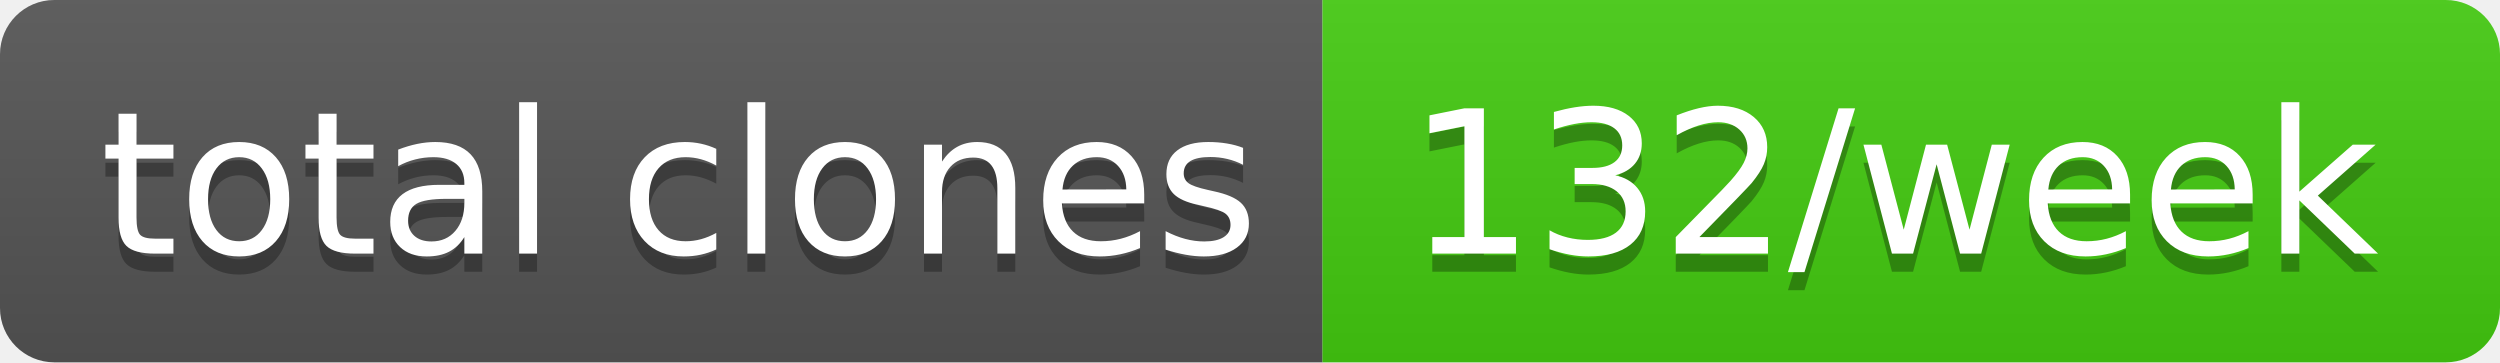
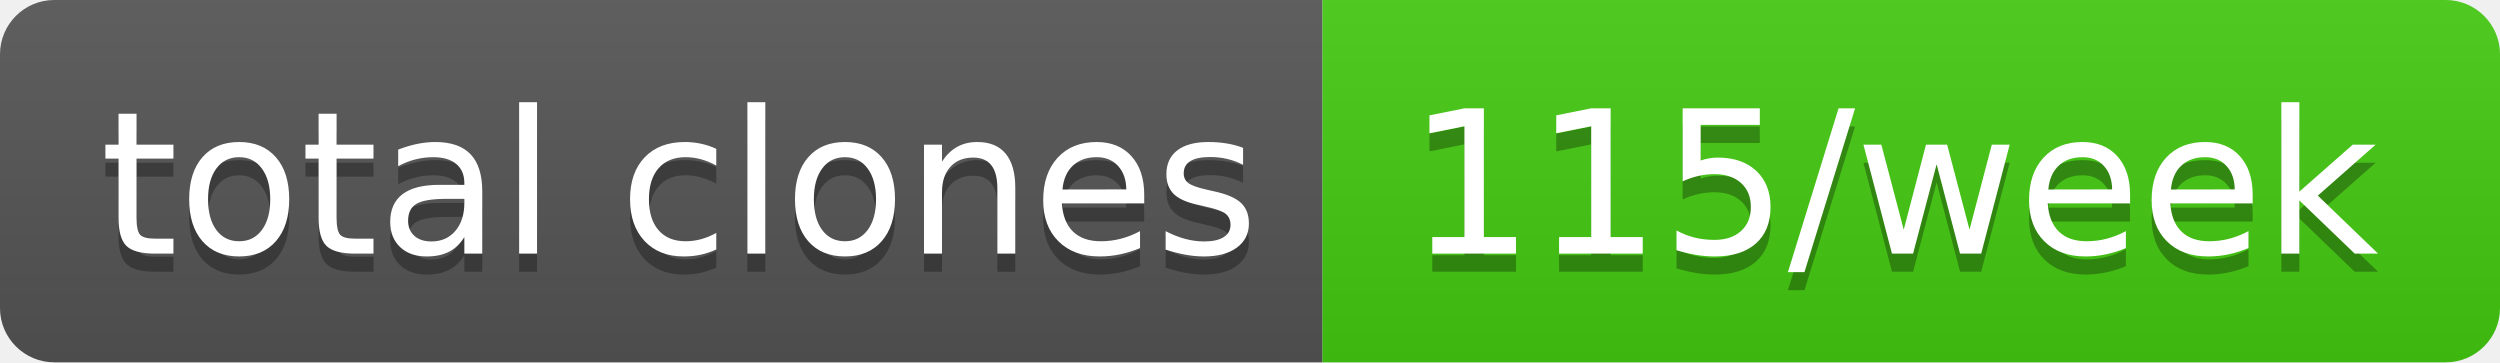
- <svg xmlns="http://www.w3.org/2000/svg" width="138" height="20" role="img" aria-label="total clones: 132/week">
+ <svg xmlns="http://www.w3.org/2000/svg" width="138" height="20" role="img" aria-label="total clones: 115/week">
  <linearGradient id="s" x2="0" y2="100%">
    <stop offset="0" stop-color="#bbb" stop-opacity=".1" />
    <stop offset="1" stop-opacity=".1" />
  </linearGradient>
  <clipPath id="r">
    <rect width="138" height="20" rx="3" fill="#fff" />
  </clipPath>
  <g clip-path="url(#r)">
    <rect width="73" height="20" fill="#555" />
    <rect x="73" width="65" height="20" fill="#4c1" />
    <rect width="138" height="20" fill="url(#s)" />
  </g>
  <g fill="#fff" text-anchor="middle" font-family="Verdana,Geneva,DejaVu Sans,sans-serif" text-rendering="geometricPrecision" font-size="110">
    <text aria-hidden="true" x="375" y="150" fill="#010101" fill-opacity=".3" transform="scale(.1)" textLength="630">total clones</text>
    <text x="375" y="140" transform="scale(.1)" fill="#fff" textLength="630">total clones</text>
-     <text aria-hidden="true" x="1045" y="150" fill="#010101" fill-opacity=".3" transform="scale(.1)" textLength="550">132/week</text>
-     <text x="1045" y="140" transform="scale(.1)" fill="#fff" textLength="550">132/week</text>
+     <text aria-hidden="true" x="1045" y="150" fill="#010101" fill-opacity=".3" transform="scale(.1)" textLength="550">115/week</text>
+     <text x="1045" y="140" transform="scale(.1)" fill="#fff" textLength="550">115/week</text>
  </g>
</svg>
